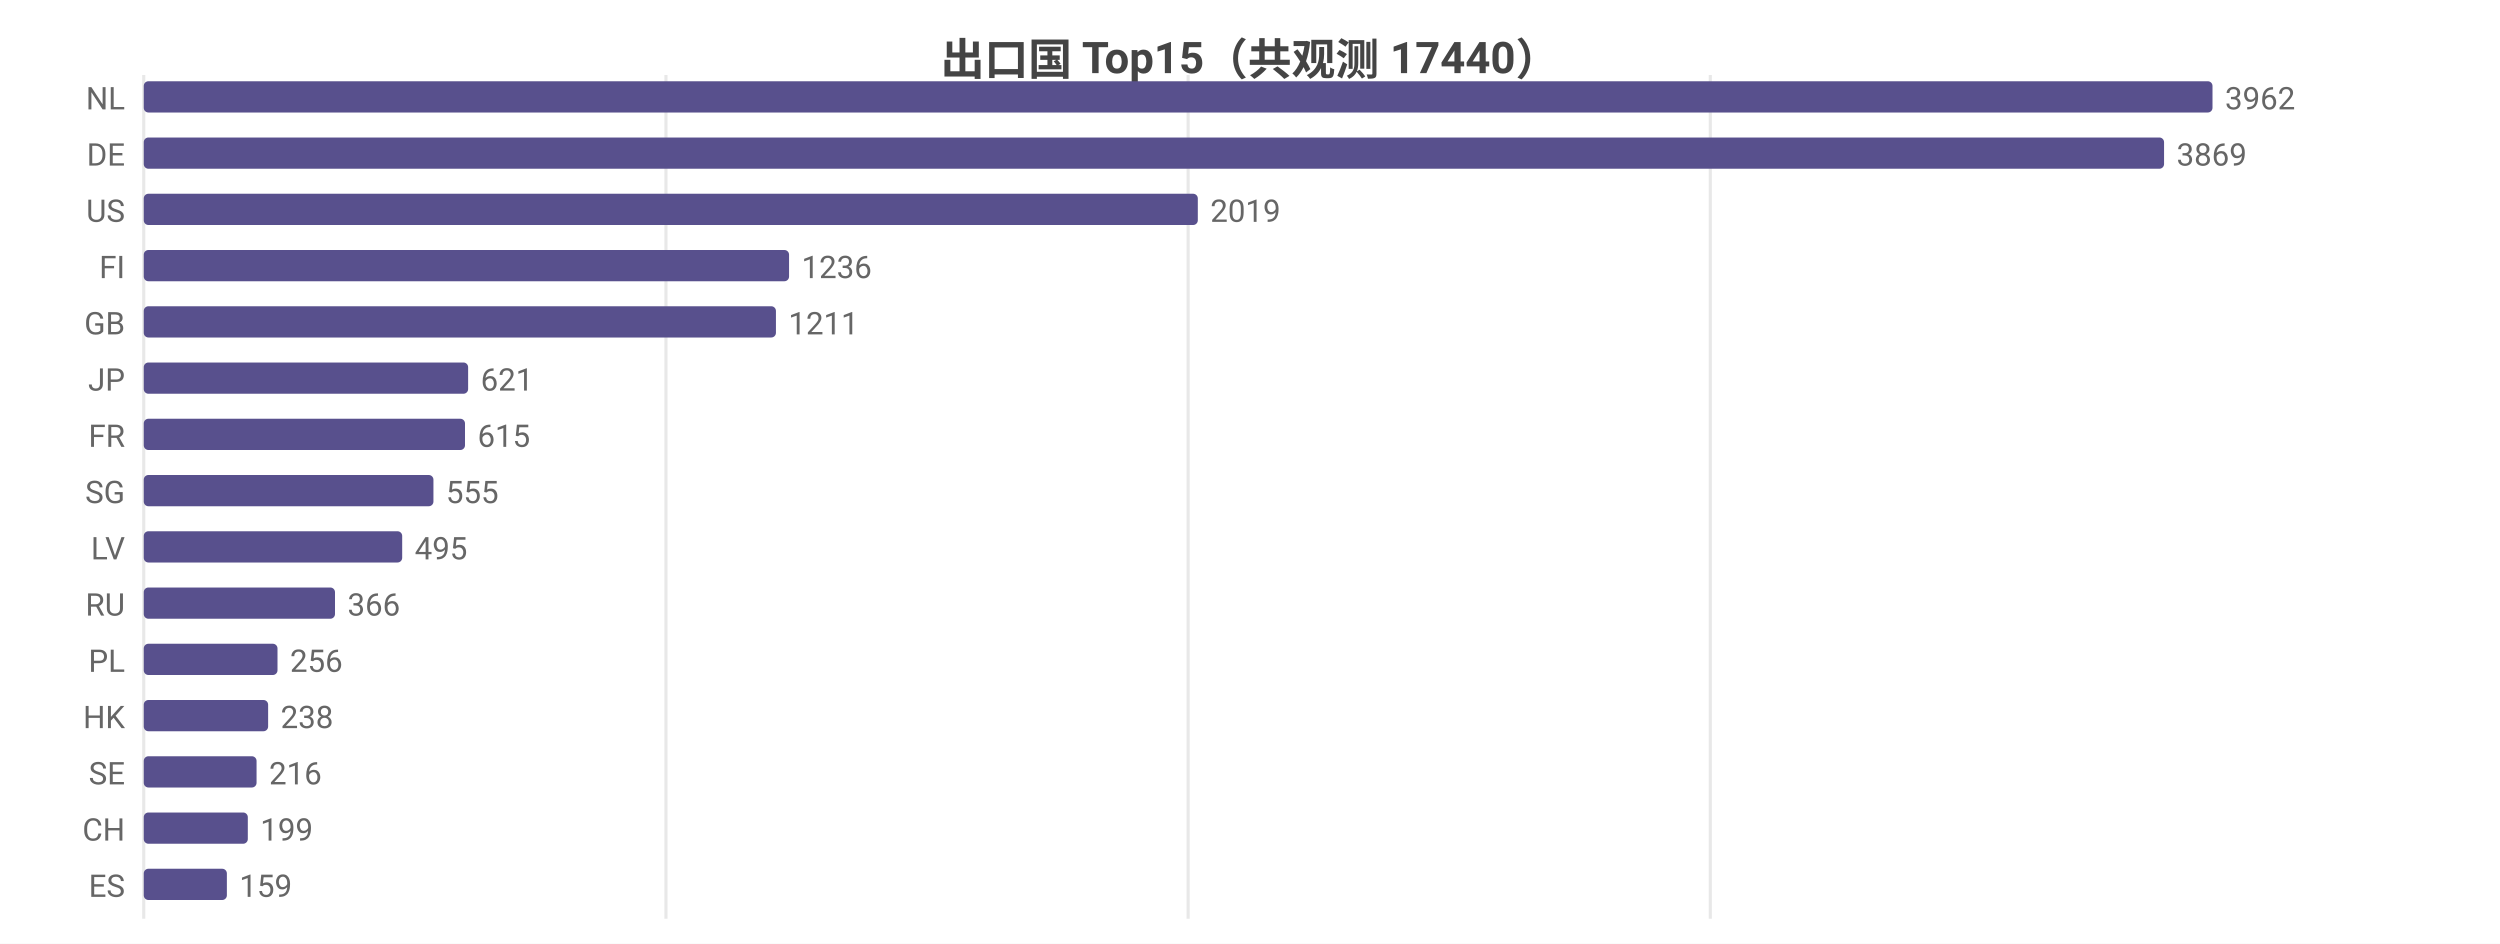
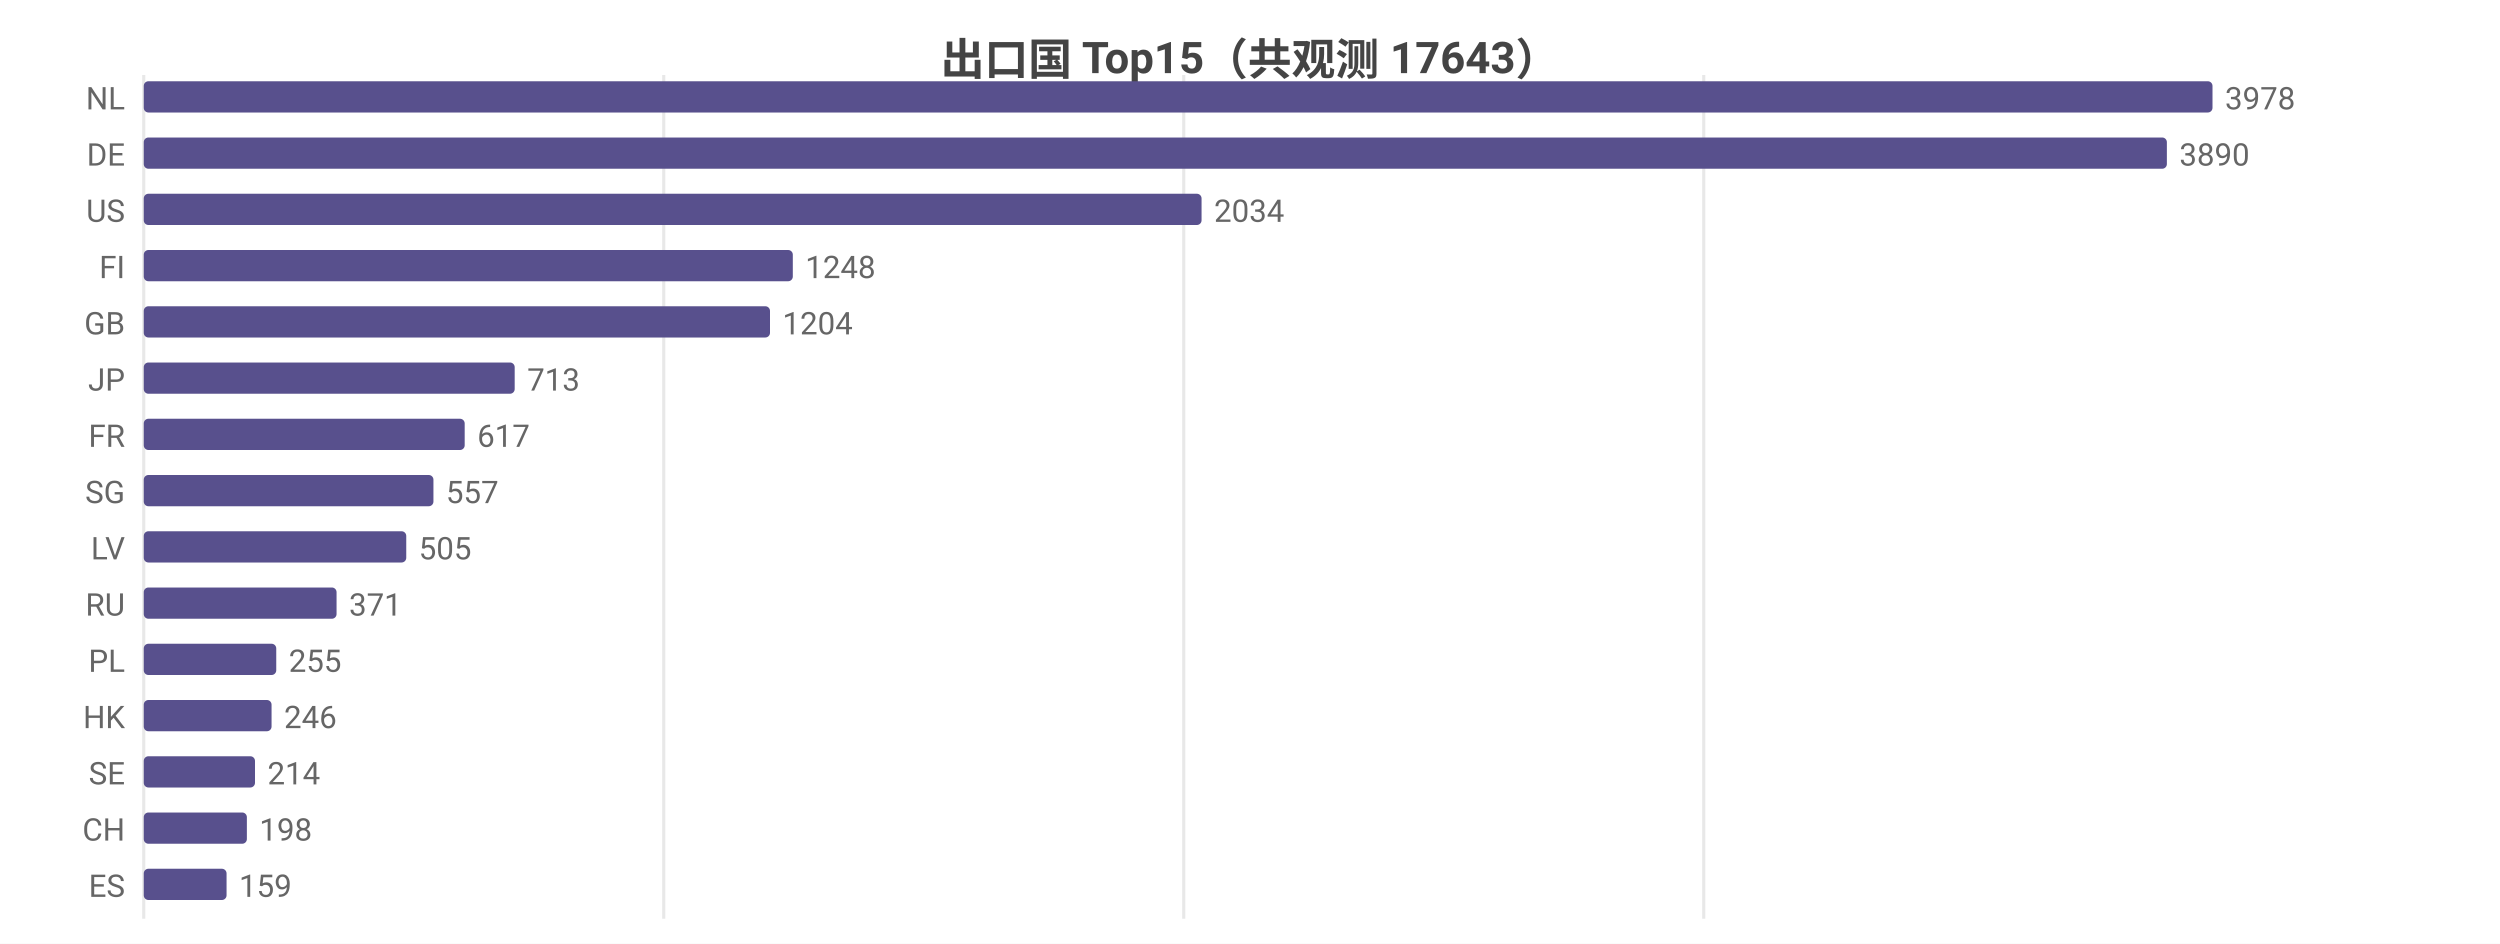
<svg xmlns="http://www.w3.org/2000/svg" width="800" height="302" viewBox="0 0 800 302">
  <rect width="800" height="302" fill="#ffffff" />
  <style>text{font-family:system-ui,-apple-system,'Segoe UI',Roboto,'PingFang SC','Microsoft YaHei','Noto Sans CJK SC',sans-serif}.g{stroke:#e8e8e8;stroke-width:1}.a{stroke:#999;stroke-width:1}.t{font-size:10px;fill:#666}.m{font-size:10px;text-anchor:middle;fill:#666}.e{font-size:10px;text-anchor:end;fill:#666}.l{font-size:11px;fill:#333}.tt{font-size:14px;font-weight:600;text-anchor:middle;fill:#444}.em{font-size:13px;text-anchor:middle;fill:#999}</style>
-   <text class="tt" x="400.0" y="24">出口国 Top15（共观测 17440）</text>
+   <text class="tt" x="400.0" y="24">出口国 Top15（共观测 17643）</text>
  <line class="g" x1="46" y1="24" x2="46" y2="294" />
-   <line class="g" x1="213.1" y1="24" x2="213.1" y2="294" />
-   <line class="g" x1="380.2" y1="24" x2="380.2" y2="294" />
-   <line class="g" x1="547.3" y1="24" x2="547.3" y2="294" />
+   <line class="g" x1="212.4" y1="24" x2="212.4" y2="294" />
+   <line class="g" x1="378.8" y1="24" x2="378.8" y2="294" />
+   <line class="g" x1="545.2" y1="24" x2="545.2" y2="294" />
  <text class="e" x="40" y="35">NL</text>
  <rect x="46" y="26" width="662" height="10" fill="#58508d" rx="1.5" />
-   <text class="t" x="712" y="35">3962</text>
+   <text class="t" x="712" y="35">3978</text>
  <text class="e" x="40" y="53">DE</text>
-   <rect x="46" y="44" width="646.5" height="10" fill="#58508d" rx="1.5" />
-   <text class="t" x="696.5" y="53">3869</text>
+   <rect x="46" y="44" width="647.4" height="10" fill="#58508d" rx="1.5" />
+   <text class="t" x="697.4" y="53">3890</text>
  <text class="e" x="40" y="71">US</text>
-   <rect x="46" y="62" width="337.3" height="10" fill="#58508d" rx="1.5" />
-   <text class="t" x="387.3" y="71">2019</text>
+   <rect x="46" y="62" width="338.5" height="10" fill="#58508d" rx="1.5" />
+   <text class="t" x="388.5" y="71">2034</text>
  <text class="e" x="40" y="89">FI</text>
-   <rect x="46" y="80" width="206.5" height="10" fill="#58508d" rx="1.5" />
-   <text class="t" x="256.5" y="89">1236</text>
+   <rect x="46" y="80" width="207.7" height="10" fill="#58508d" rx="1.5" />
+   <text class="t" x="257.7" y="89">1248</text>
  <text class="e" x="40" y="107">GB</text>
-   <rect x="46" y="98" width="202.3" height="10" fill="#58508d" rx="1.5" />
-   <text class="t" x="252.3" y="107">1211</text>
+   <rect x="46" y="98" width="200.4" height="10" fill="#58508d" rx="1.5" />
+   <text class="t" x="250.4" y="107">1204</text>
  <text class="e" x="40" y="125">JP</text>
-   <rect x="46" y="116" width="103.8" height="10" fill="#58508d" rx="1.5" />
-   <text class="t" x="153.8" y="125">621</text>
+   <rect x="46" y="116" width="118.7" height="10" fill="#58508d" rx="1.5" />
+   <text class="t" x="168.7" y="125">713</text>
  <text class="e" x="40" y="143">FR</text>
-   <rect x="46" y="134" width="102.8" height="10" fill="#58508d" rx="1.5" />
-   <text class="t" x="152.8" y="143">615</text>
+   <rect x="46" y="134" width="102.7" height="10" fill="#58508d" rx="1.5" />
+   <text class="t" x="152.7" y="143">617</text>
  <text class="e" x="40" y="161">SG</text>
  <rect x="46" y="152" width="92.7" height="10" fill="#58508d" rx="1.5" />
-   <text class="t" x="142.7" y="161">555</text>
+   <text class="t" x="142.7" y="161">557</text>
  <text class="e" x="40" y="179">LV</text>
-   <rect x="46" y="170" width="82.7" height="10" fill="#58508d" rx="1.5" />
-   <text class="t" x="132.7" y="179">495</text>
+   <rect x="46" y="170" width="84.0" height="10" fill="#58508d" rx="1.5" />
+   <text class="t" x="134.0" y="179">505</text>
  <text class="e" x="40" y="197">RU</text>
-   <rect x="46" y="188" width="61.2" height="10" fill="#58508d" rx="1.5" />
-   <text class="t" x="111.2" y="197">366</text>
+   <rect x="46" y="188" width="61.7" height="10" fill="#58508d" rx="1.5" />
+   <text class="t" x="111.7" y="197">371</text>
  <text class="e" x="40" y="215">PL</text>
-   <rect x="46" y="206" width="42.8" height="10" fill="#58508d" rx="1.5" />
-   <text class="t" x="92.8" y="215">256</text>
+   <rect x="46" y="206" width="42.4" height="10" fill="#58508d" rx="1.5" />
+   <text class="t" x="92.4" y="215">255</text>
  <text class="e" x="40" y="233">HK</text>
-   <rect x="46" y="224" width="39.8" height="10" fill="#58508d" rx="1.5" />
-   <text class="t" x="89.8" y="233">238</text>
+   <rect x="46" y="224" width="40.9" height="10" fill="#58508d" rx="1.5" />
+   <text class="t" x="90.9" y="233">246</text>
  <text class="e" x="40" y="251">SE</text>
-   <rect x="46" y="242" width="36.1" height="10" fill="#58508d" rx="1.5" />
-   <text class="t" x="86.1" y="251">216</text>
+   <rect x="46" y="242" width="35.6" height="10" fill="#58508d" rx="1.5" />
+   <text class="t" x="85.6" y="251">214</text>
  <text class="e" x="40" y="269">CH</text>
-   <rect x="46" y="260" width="33.3" height="10" fill="#58508d" rx="1.5" />
-   <text class="t" x="83.3" y="269">199</text>
+   <rect x="46" y="260" width="33.0" height="10" fill="#58508d" rx="1.5" />
+   <text class="t" x="83.0" y="269">198</text>
  <text class="e" x="40" y="287">ES</text>
-   <rect x="46" y="278" width="26.6" height="10" fill="#58508d" rx="1.5" />
-   <text class="t" x="76.6" y="287">159</text>
+   <rect x="46" y="278" width="26.5" height="10" fill="#58508d" rx="1.5" />
+   <text class="t" x="76.5" y="287">159</text>
</svg>
